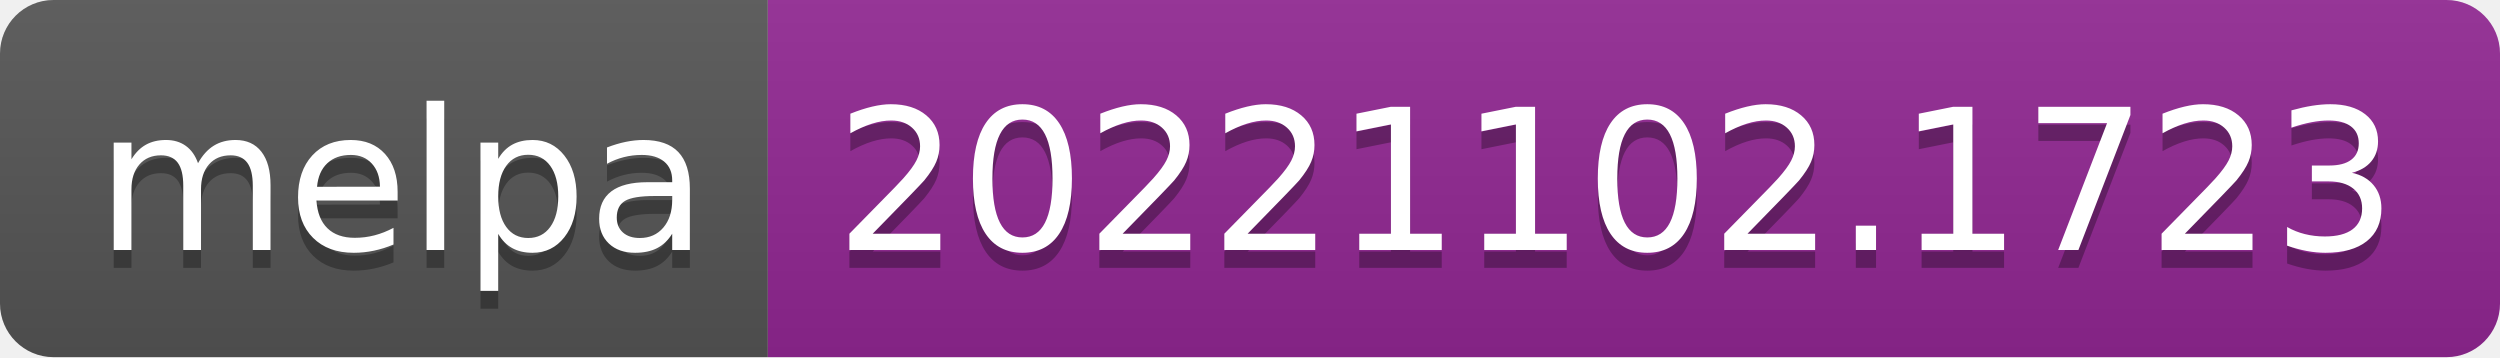
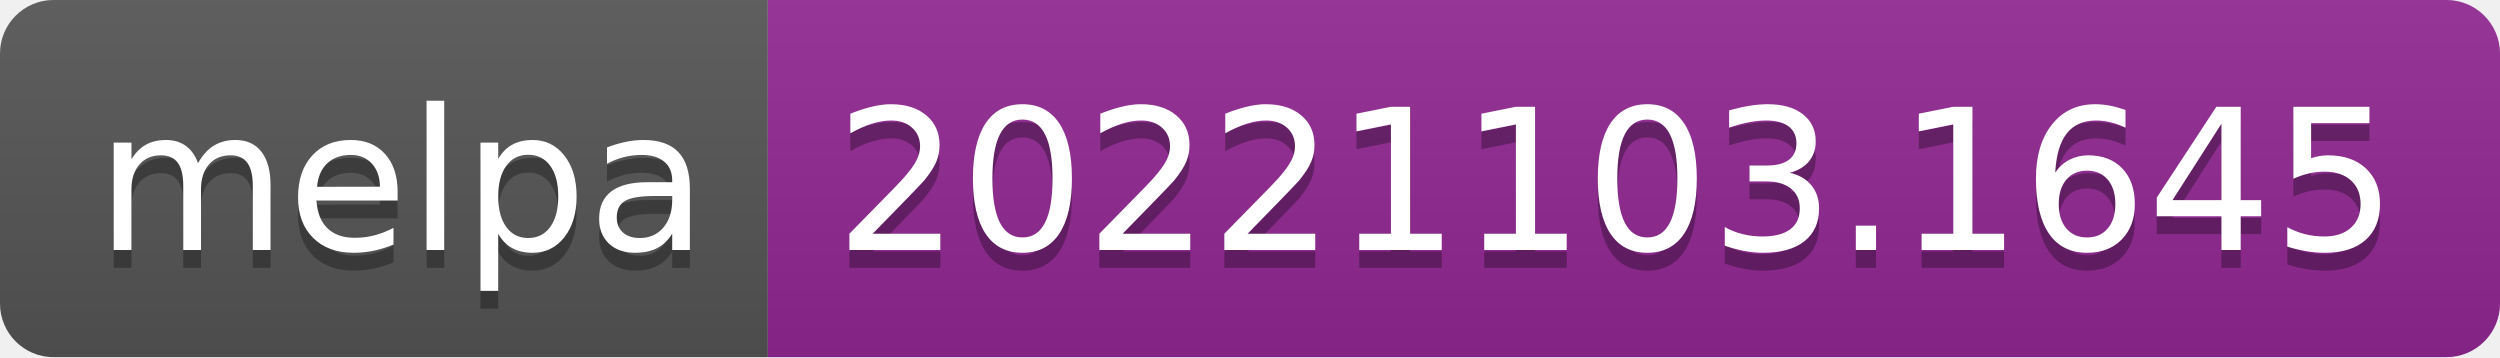
- <svg xmlns="http://www.w3.org/2000/svg" width="140" height="20" role="img" aria-label="melpa: 20221102.1723">
+ <svg xmlns="http://www.w3.org/2000/svg" width="140" height="20" role="img" aria-label="melpa: 20221103.1645">
  <linearGradient id="s" x2="0" y2="100%">
    <stop offset="0" stop-color="#bbb" stop-opacity=".1" />
    <stop offset="1" stop-opacity=".1" />
  </linearGradient>
  <clipPath id="r">
    <rect width="140" height="20" rx="3" fill="#fff" />
  </clipPath>
  <g clip-path="url(#r)">
    <rect width="43" height="20" fill="#555" />
    <rect x="43" width="97" height="20" fill="#922793" />
    <rect width="140" height="20" fill="url(#s)" />
  </g>
  <g fill="#fff" text-anchor="middle" font-family="Verdana,Geneva,DejaVu Sans,sans-serif" text-rendering="geometricPrecision" font-size="110">
    <text aria-hidden="true" x="225" y="150" fill="#010101" fill-opacity=".3" transform="scale(.1)" textLength="330">melpa</text>
    <text x="225" y="140" transform="scale(.1)" fill="#fff" textLength="330">melpa</text>
-     <text aria-hidden="true" x="905" y="150" fill="#010101" fill-opacity=".3" transform="scale(.1)" textLength="870">20221102.1723</text>
-     <text x="905" y="140" transform="scale(.1)" fill="#fff" textLength="870">20221102.1723</text>
+     <text aria-hidden="true" x="905" y="150" fill="#010101" fill-opacity=".3" transform="scale(.1)" textLength="870">20221103.1645</text>
+     <text x="905" y="140" transform="scale(.1)" fill="#fff" textLength="870">20221103.1645</text>
  </g>
</svg>
